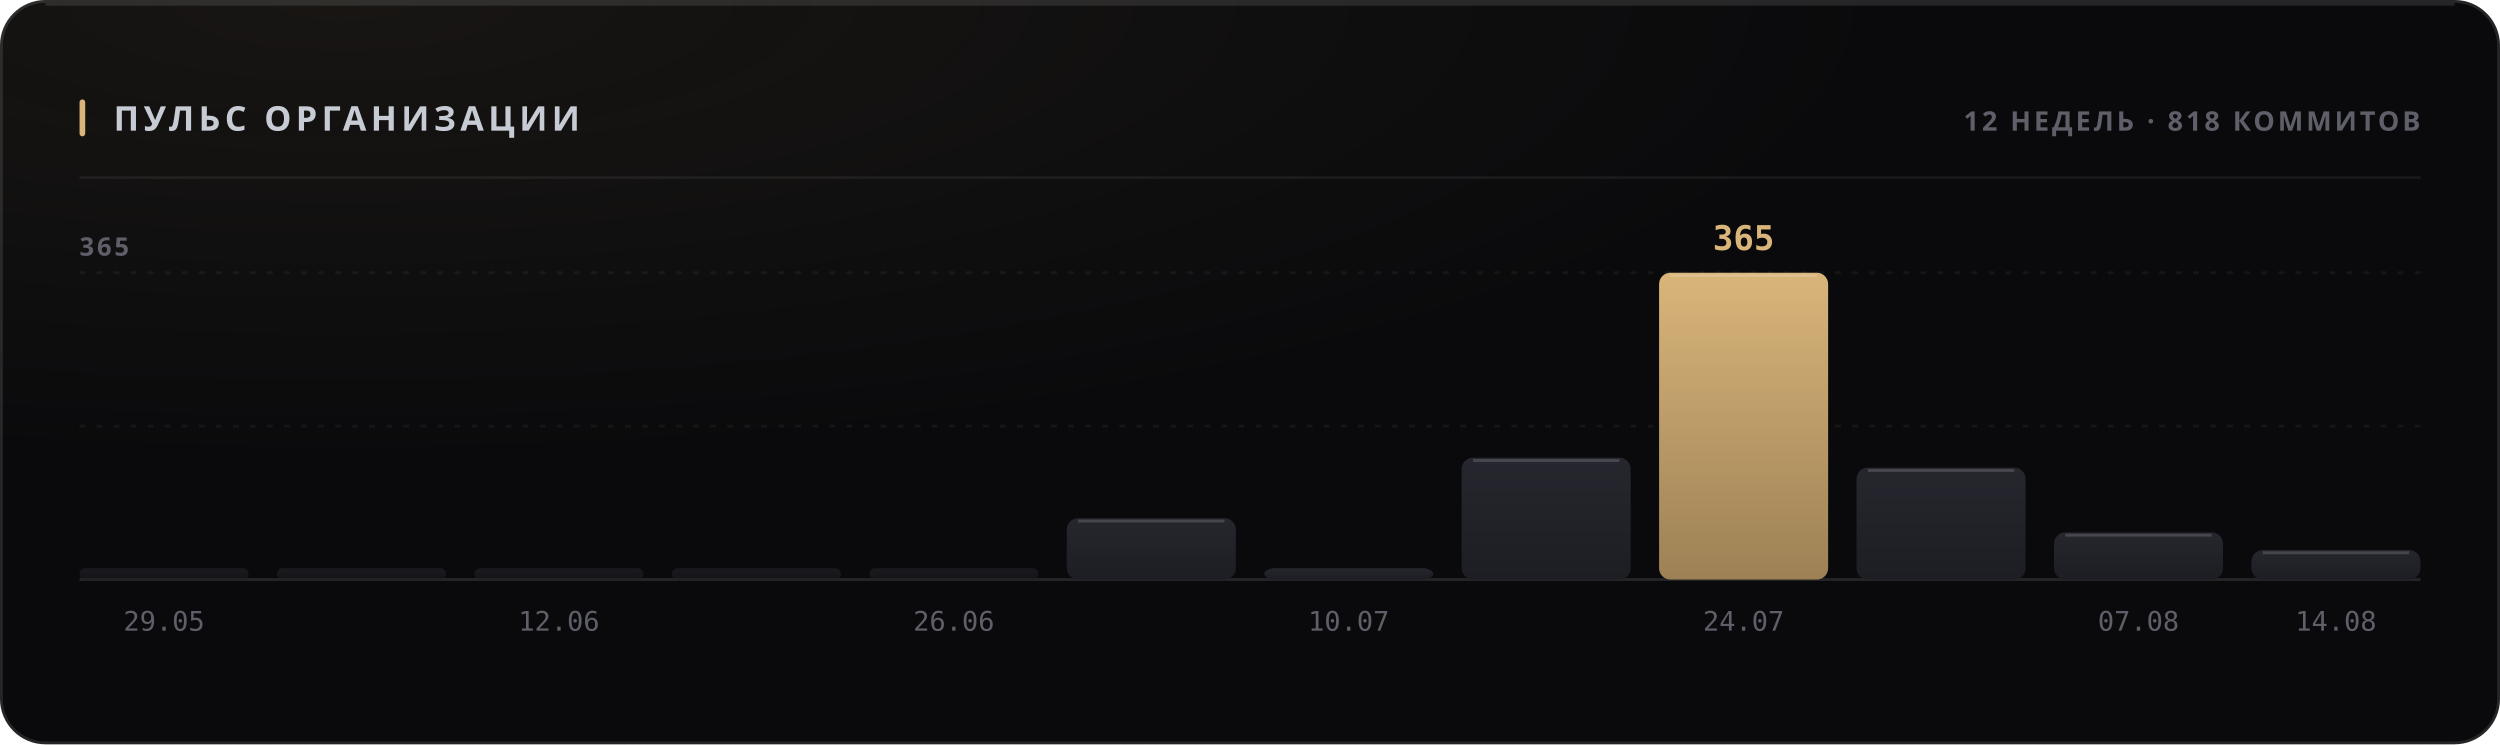
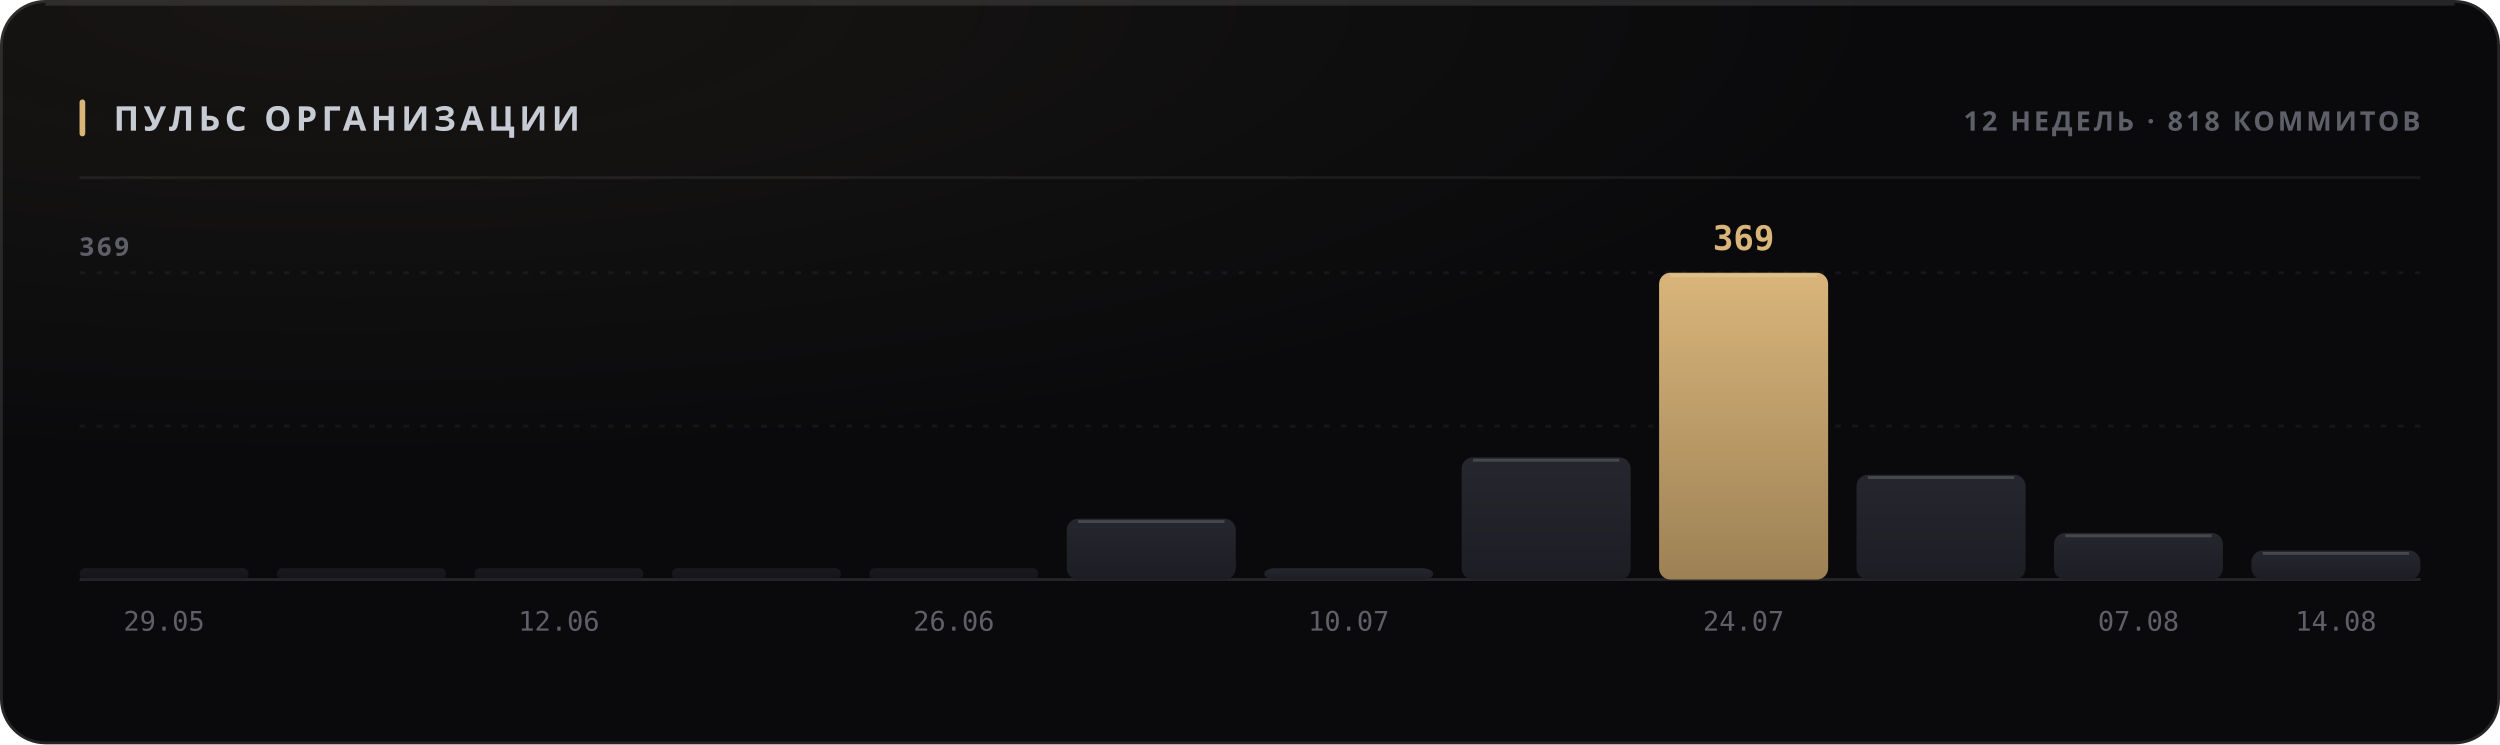
<svg xmlns="http://www.w3.org/2000/svg" width="880" height="262" viewBox="0 0 880 262" role="img">
  <style>
  text { font-family: -apple-system, BlinkMacSystemFont, 'Segoe UI', 'Noto Sans', Helvetica, Arial, sans-serif; }
  .mono { font-family: ui-monospace, 'SF Mono', 'Cascadia Mono', 'DejaVu Sans Mono', Menlo, Consolas, monospace; font-variant-numeric: tabular-nums; }
  .caps { letter-spacing: .1em; text-transform: uppercase; }

  @keyframes sheen  { from { transform: translateX(-120%); } to { transform: translateX(260%); } }
  @keyframes rise   { from { opacity: 0; transform: translateY(6px); } to { opacity: 1; transform: none; } }
  @keyframes slide  { from { opacity: 0; transform: translateX(-8px); } to { opacity: 1; transform: none; } }
  @keyframes grow   { from { transform: scaleY(0); } to { transform: scaleY(1); } }
  @keyframes widen  { from { transform: scaleX(0); } to { transform: scaleX(1); } }
  @keyframes draw   { from { stroke-dashoffset: 200; } to { stroke-dashoffset: 0; } }

  .sheen { animation: sheen 5.5s cubic-bezier(.45,0,.2,1) infinite; }
  .rise  { animation: rise .5s cubic-bezier(.16,1,.3,1) both; }
  .slide { animation: slide .42s cubic-bezier(.16,1,.3,1) both; }
  .bar   { transform-box: fill-box; transform-origin: 50% 100%;
           animation: grow .62s cubic-bezier(.16,1,.3,1) both; }
  .fill  { transform-box: fill-box; transform-origin: 0% 50%;
           animation: widen .8s cubic-bezier(.16,1,.3,1) both; }
  /* The hidden start state lives in the keyframes, never in the static rule.
     A renderer that ignores CSS animations then falls back to the FINISHED
     state — a drawn line, visible text — instead of an empty panel. */
  .spark { stroke-dasharray: 200;
           animation: draw 1.1s cubic-bezier(.16,1,.3,1) both; }

  @media (prefers-reduced-motion: reduce) {
    .sheen { animation: none; opacity: 0; }
    .rise, .slide, .bar, .fill, .spark { animation: none; opacity: 1; transform: none;
                                         stroke-dashoffset: 0; }
  }</style>
  <defs>
    <filter id="grain1" x="0" y="0" width="100%" height="100%">
      <feTurbulence type="fractalNoise" baseFrequency="0.82" numOctaves="3" stitchTiles="stitch" />
      <feColorMatrix type="saturate" values="0" />
    </filter>
    <radialGradient id="wash2" cx="14%" cy="0%" r="62%">
      <stop offset="0%" stop-color="#d9b57a" stop-opacity="0.07" />
      <stop offset="100%" stop-color="#d9b57a" stop-opacity="0" />
    </radialGradient>
    <linearGradient id="barfill3" x1="0" y1="0" x2="0" y2="1">
      <stop offset="0%" stop-color="#26262e" />
      <stop offset="100%" stop-color="#1d1d24" />
    </linearGradient>
    <linearGradient id="barfill4" x1="0" y1="0" x2="0" y2="1">
      <stop offset="0%" stop-color="#26262e" />
      <stop offset="100%" stop-color="#1d1d24" />
    </linearGradient>
    <linearGradient id="barfill5" x1="0" y1="0" x2="0" y2="1">
      <stop offset="0%" stop-color="#26262e" />
      <stop offset="100%" stop-color="#1d1d24" />
    </linearGradient>
    <linearGradient id="barfill6" x1="0" y1="0" x2="0" y2="1">
      <stop offset="0%" stop-color="#26262e" />
      <stop offset="100%" stop-color="#1d1d24" />
    </linearGradient>
    <linearGradient id="barfill7" x1="0" y1="0" x2="0" y2="1">
      <stop offset="0%" stop-color="#26262e" />
      <stop offset="100%" stop-color="#1d1d24" />
    </linearGradient>
    <linearGradient id="barfill8" x1="0" y1="0" x2="0" y2="1">
      <stop offset="0%" stop-color="#26262e" />
      <stop offset="100%" stop-color="#1d1d24" />
    </linearGradient>
    <linearGradient id="barfill9" x1="0" y1="0" x2="0" y2="1">
      <stop offset="0%" stop-color="#26262e" />
      <stop offset="100%" stop-color="#1d1d24" />
    </linearGradient>
    <linearGradient id="barfill10" x1="0" y1="0" x2="0" y2="1">
      <stop offset="0%" stop-color="#26262e" />
      <stop offset="100%" stop-color="#1d1d24" />
    </linearGradient>
    <linearGradient id="barfill11" x1="0" y1="0" x2="0" y2="1">
      <stop offset="0%" stop-color="#d9b57a" />
      <stop offset="100%" stop-color="#9d8155" />
    </linearGradient>
    <linearGradient id="barfill12" x1="0" y1="0" x2="0" y2="1">
      <stop offset="0%" stop-color="#26262e" />
      <stop offset="100%" stop-color="#1d1d24" />
    </linearGradient>
    <linearGradient id="barfill13" x1="0" y1="0" x2="0" y2="1">
      <stop offset="0%" stop-color="#26262e" />
      <stop offset="100%" stop-color="#1d1d24" />
    </linearGradient>
    <linearGradient id="barfill14" x1="0" y1="0" x2="0" y2="1">
      <stop offset="0%" stop-color="#26262e" />
      <stop offset="100%" stop-color="#1d1d24" />
    </linearGradient>
  </defs>
  <rect width="880" height="262" rx="16" fill="#0a0a0c" />
  <rect width="880" height="262" rx="16" fill="url(#wash2)" />
  <rect width="880" height="262" rx="16" filter="url(#grain1)" opacity="0.05" style="mix-blend-mode:overlay" />
  <rect x=".5" y=".5" width="879" height="261" rx="15.5" fill="none" stroke="rgba(255,255,255,0.11)" />
  <path d="M16 1.5 H864" stroke="rgba(255,255,255,0.112)" stroke-width="1" fill="none" />
  <rect x="28" y="35" width="2" height="13" rx="1" fill="#d9b57a" />
  <text x="40" y="46" font-size="12" font-weight="700" fill="#c7cbd4" letter-spacing="0.13em">ПУЛЬС ОРГАНИЗАЦИИ</text>
  <text x="852" y="46" font-size="9.5" font-weight="600" fill="#5e5f68" text-anchor="end" letter-spacing="0.11em">12 НЕДЕЛЬ · 818 КОММИТОВ</text>
  <path d="M28 62.5 H852" stroke="rgba(255,255,255,0.06)" stroke-width="1" />
  <path d="M28 150.0 H852" stroke="rgba(255,255,255,0.05)" stroke-width="1" stroke-dasharray="2 4" />
  <path d="M28 96.0 H852" stroke="rgba(255,255,255,0.05)" stroke-width="1" stroke-dasharray="2 4" />
  <path d="M28 204 H852" stroke="rgba(255,255,255,0.11)" stroke-width="1" />
-   <text x="28" y="90" font-size="9" font-weight="600" fill="#5e5f68" letter-spacing="0.11em">365</text>
+   <text x="28" y="90" font-size="9" font-weight="600" fill="#5e5f68" letter-spacing="0.11em">369</text>
  <rect class="bar" x="28.0" y="200.0" width="59.5" height="4.0" rx="2" fill="url(#barfill3)" opacity="0.55" style="animation-delay:0s" />
  <text x="57.75" y="222" font-size="9.5" font-weight="400" fill="#5e5f68" text-anchor="middle" class="mono">29.05</text>
  <rect class="bar" x="97.5" y="200.0" width="59.5" height="4.0" rx="2" fill="url(#barfill4)" opacity="0.55" style="animation-delay:0.038s" />
  <rect class="bar" x="167.0" y="200.0" width="59.5" height="4.0" rx="2" fill="url(#barfill5)" opacity="0.55" style="animation-delay:0.076s" />
  <text x="196.75" y="222" font-size="9.5" font-weight="400" fill="#5e5f68" text-anchor="middle" class="mono">12.06</text>
  <rect class="bar" x="236.5" y="200.0" width="59.5" height="4.0" rx="2" fill="url(#barfill6)" opacity="0.55" style="animation-delay:0.114s" />
  <rect class="bar" x="306.0" y="200.0" width="59.5" height="4.0" rx="2" fill="url(#barfill7)" opacity="0.55" style="animation-delay:0.152s" />
  <text x="335.75" y="222" font-size="9.5" font-weight="400" fill="#5e5f68" text-anchor="middle" class="mono">26.06</text>
-   <rect class="bar" x="375.5" y="182.4" width="59.5" height="21.6" rx="4" fill="url(#barfill8)" opacity="1" style="animation-delay:0.19s" />
-   <path d="M379.5 183.4 H431.0" stroke="rgba(255,255,255,0.154)" stroke-width="1" />
+   <rect class="bar" x="375.5" y="182.6" width="59.5" height="21.4" rx="4" fill="url(#barfill8)" opacity="1" style="animation-delay:0.19s" />
+   <path d="M379.5 183.6 H431.0" stroke="rgba(255,255,255,0.154)" stroke-width="1" />
  <rect class="bar" x="445.0" y="200.0" width="59.5" height="4.0" rx="4" fill="url(#barfill9)" opacity="1" style="animation-delay:0.228s" />
  <text x="474.75" y="222" font-size="9.5" font-weight="400" fill="#5e5f68" text-anchor="middle" class="mono">10.07</text>
-   <rect class="bar" x="514.5" y="161.1" width="59.5" height="42.9" rx="4" fill="url(#barfill10)" opacity="1" style="animation-delay:0.266s" />
-   <path d="M518.5 162.1 H570.0" stroke="rgba(255,255,255,0.154)" stroke-width="1" />
+   <rect class="bar" x="514.5" y="161.0" width="59.5" height="43.0" rx="4" fill="url(#barfill10)" opacity="1" style="animation-delay:0.266s" />
+   <path d="M518.5 162.0 H570.0" stroke="rgba(255,255,255,0.154)" stroke-width="1" />
  <rect class="bar" x="584.0" y="96.0" width="59.5" height="108.0" rx="4" fill="url(#barfill11)" opacity="1" style="animation-delay:0.304s" />
  <path d="M588.0 97.0 H639.5" stroke="rgba(255,255,255,0.154)" stroke-width="1" />
-   <text x="613.75" y="88" font-size="12" font-weight="700" fill="#d9b57a" text-anchor="middle" class="mono rise" opacity="1">365</text>
+   <text x="613.75" y="88" font-size="12" font-weight="700" fill="#d9b57a" text-anchor="middle" class="mono rise" opacity="1">369</text>
  <text x="613.75" y="222" font-size="9.5" font-weight="400" fill="#5e5f68" text-anchor="middle" class="mono">24.07</text>
-   <rect class="bar" x="653.5" y="164.6" width="59.5" height="39.4" rx="4" fill="url(#barfill12)" opacity="1" style="animation-delay:0.342s" />
-   <path d="M657.5 165.6 H709.0" stroke="rgba(255,255,255,0.154)" stroke-width="1" />
-   <rect class="bar" x="723.0" y="187.4" width="59.5" height="16.6" rx="4" fill="url(#barfill13)" opacity="1" style="animation-delay:0.38s" />
-   <path d="M727.0 188.4 H778.5" stroke="rgba(255,255,255,0.154)" stroke-width="1" />
+   <rect class="bar" x="653.5" y="167.1" width="59.5" height="36.9" rx="4" fill="url(#barfill12)" opacity="1" style="animation-delay:0.342s" />
+   <path d="M657.5 168.1 H709.0" stroke="rgba(255,255,255,0.154)" stroke-width="1" />
+   <rect class="bar" x="723.0" y="187.6" width="59.5" height="16.4" rx="4" fill="url(#barfill13)" opacity="1" style="animation-delay:0.38s" />
+   <path d="M727.0 188.6 H778.5" stroke="rgba(255,255,255,0.154)" stroke-width="1" />
  <text x="752.75" y="222" font-size="9.5" font-weight="400" fill="#5e5f68" text-anchor="middle" class="mono">07.08</text>
-   <rect class="bar" x="792.5" y="193.6" width="59.5" height="10.4" rx="4" fill="url(#barfill14)" opacity="1" style="animation-delay:0.418s" />
-   <path d="M796.5 194.6 H848.0" stroke="rgba(255,255,255,0.154)" stroke-width="1" />
+   <rect class="bar" x="792.5" y="193.8" width="59.5" height="10.2" rx="4" fill="url(#barfill14)" opacity="1" style="animation-delay:0.418s" />
+   <path d="M796.5 194.8 H848.0" stroke="rgba(255,255,255,0.154)" stroke-width="1" />
  <text x="822.25" y="222" font-size="9.5" font-weight="400" fill="#5e5f68" text-anchor="middle" class="mono">14.08</text>
</svg>
